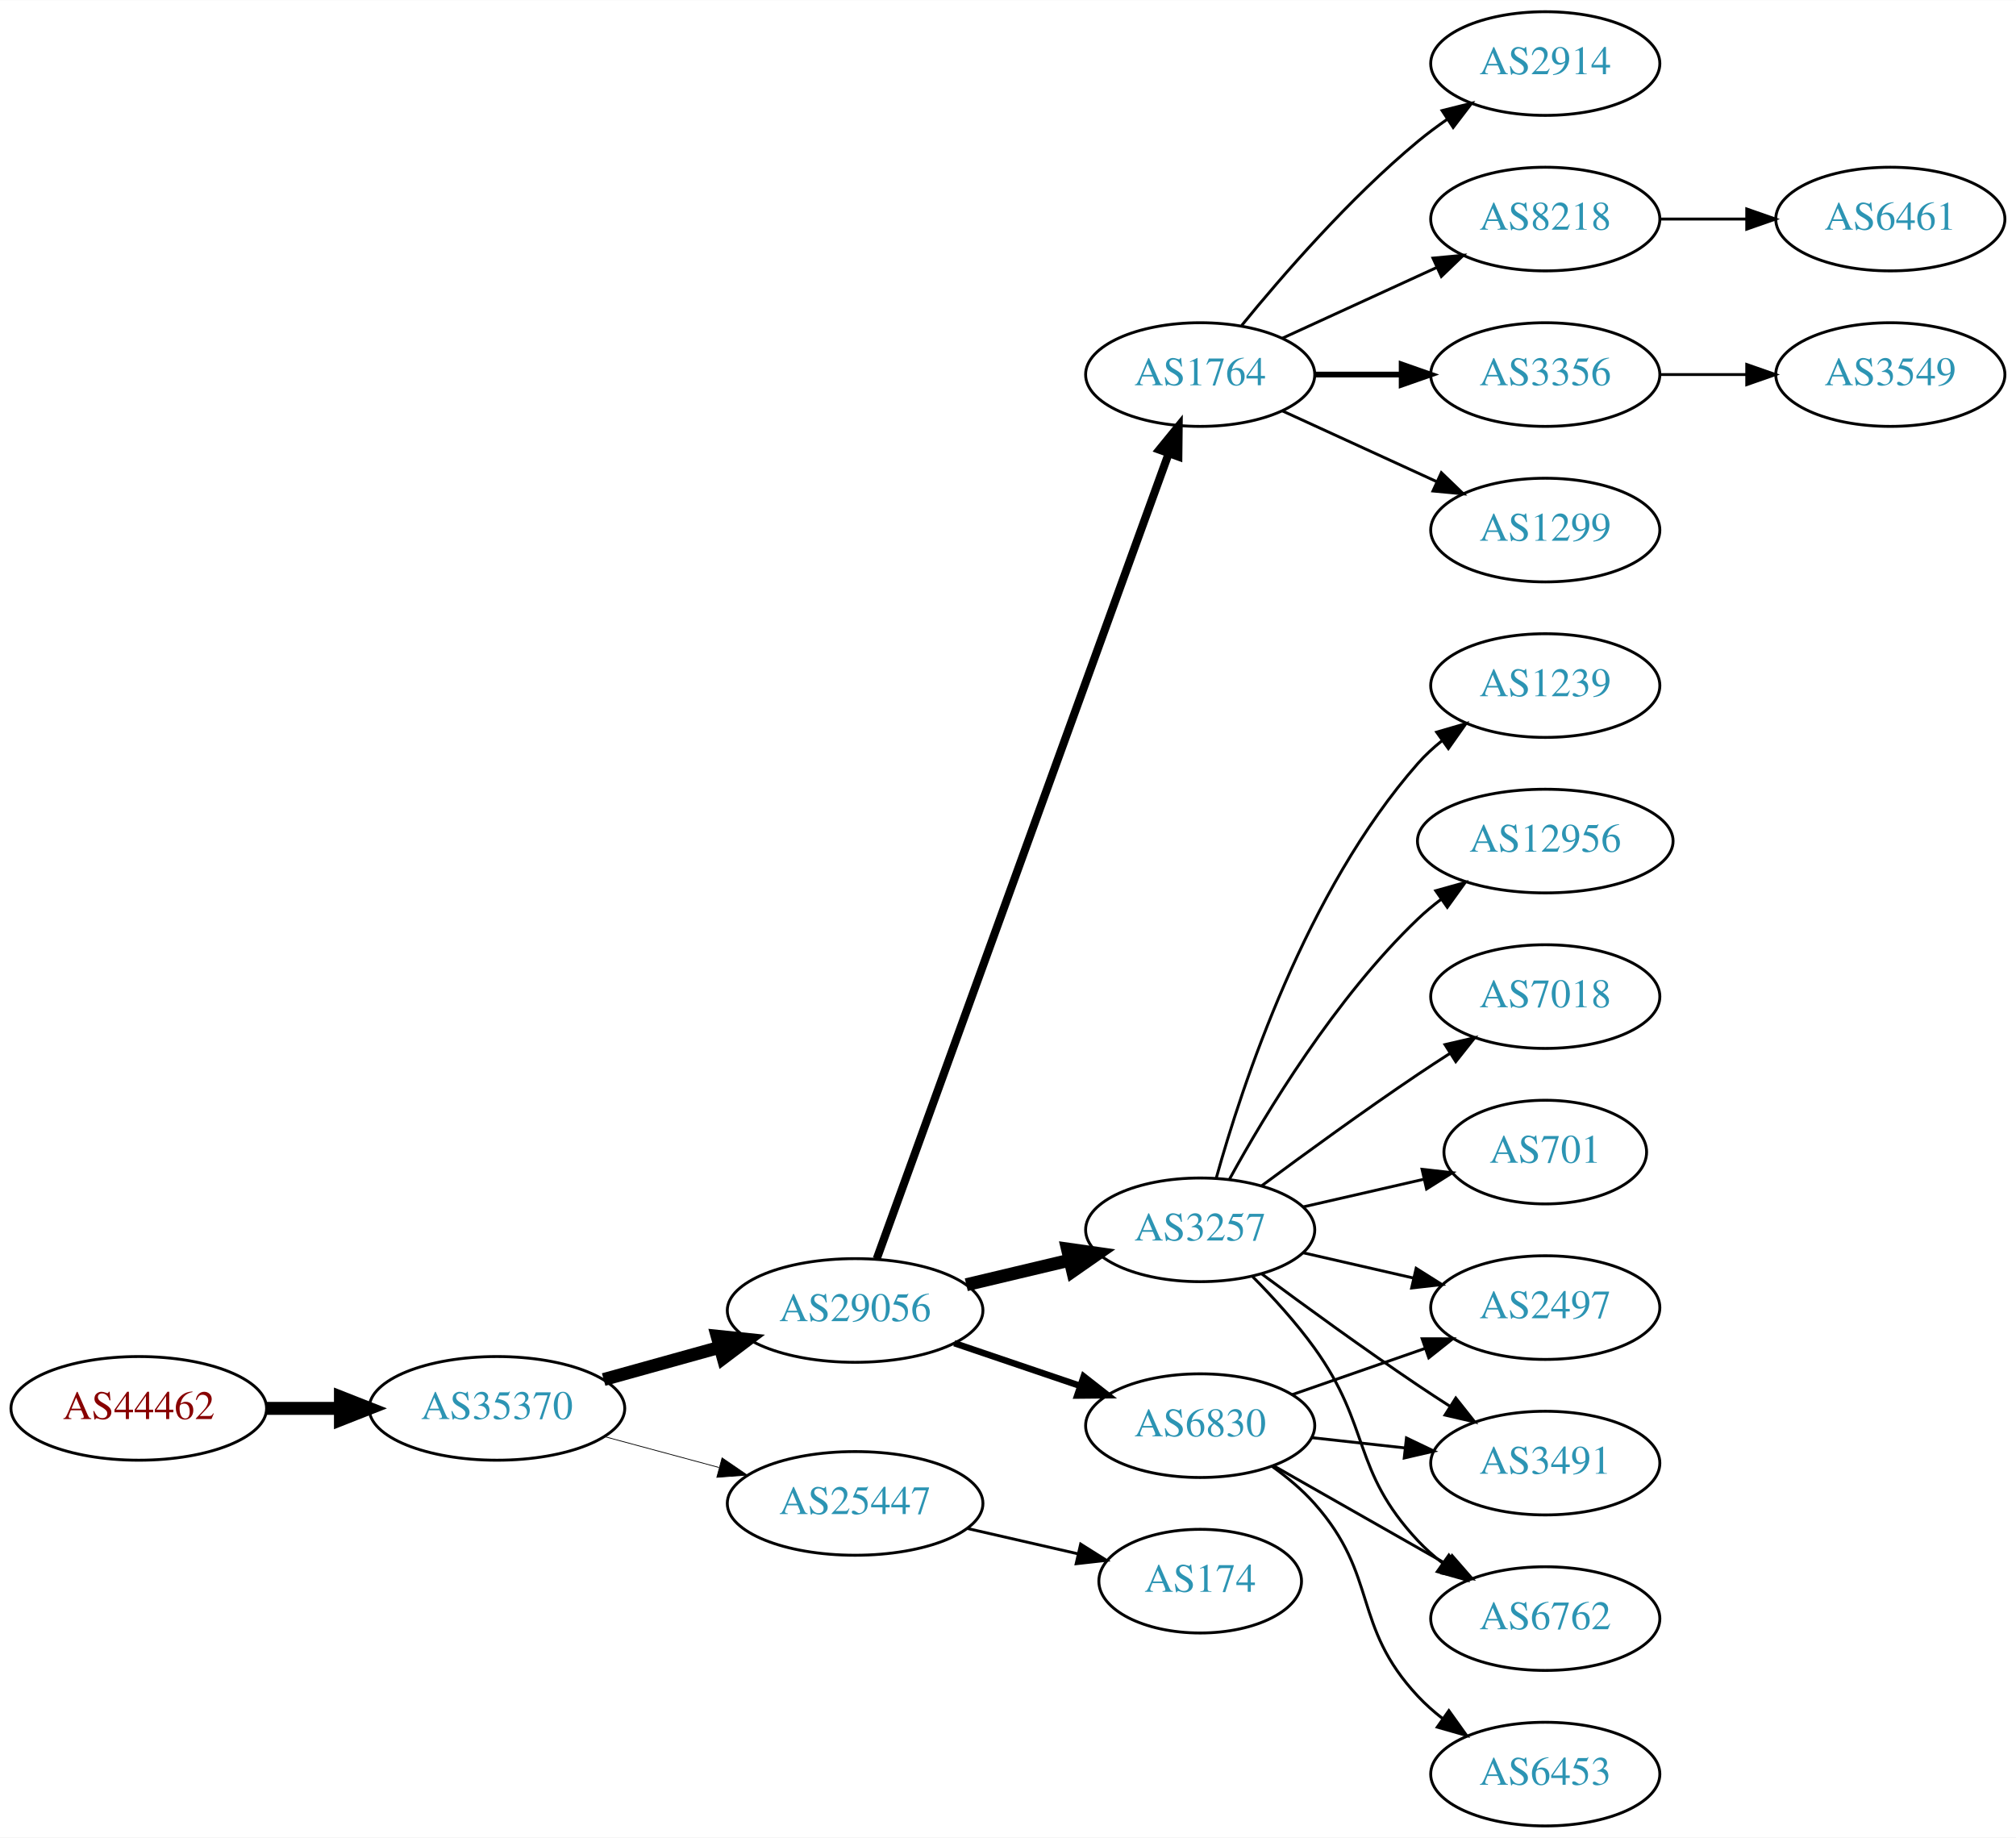
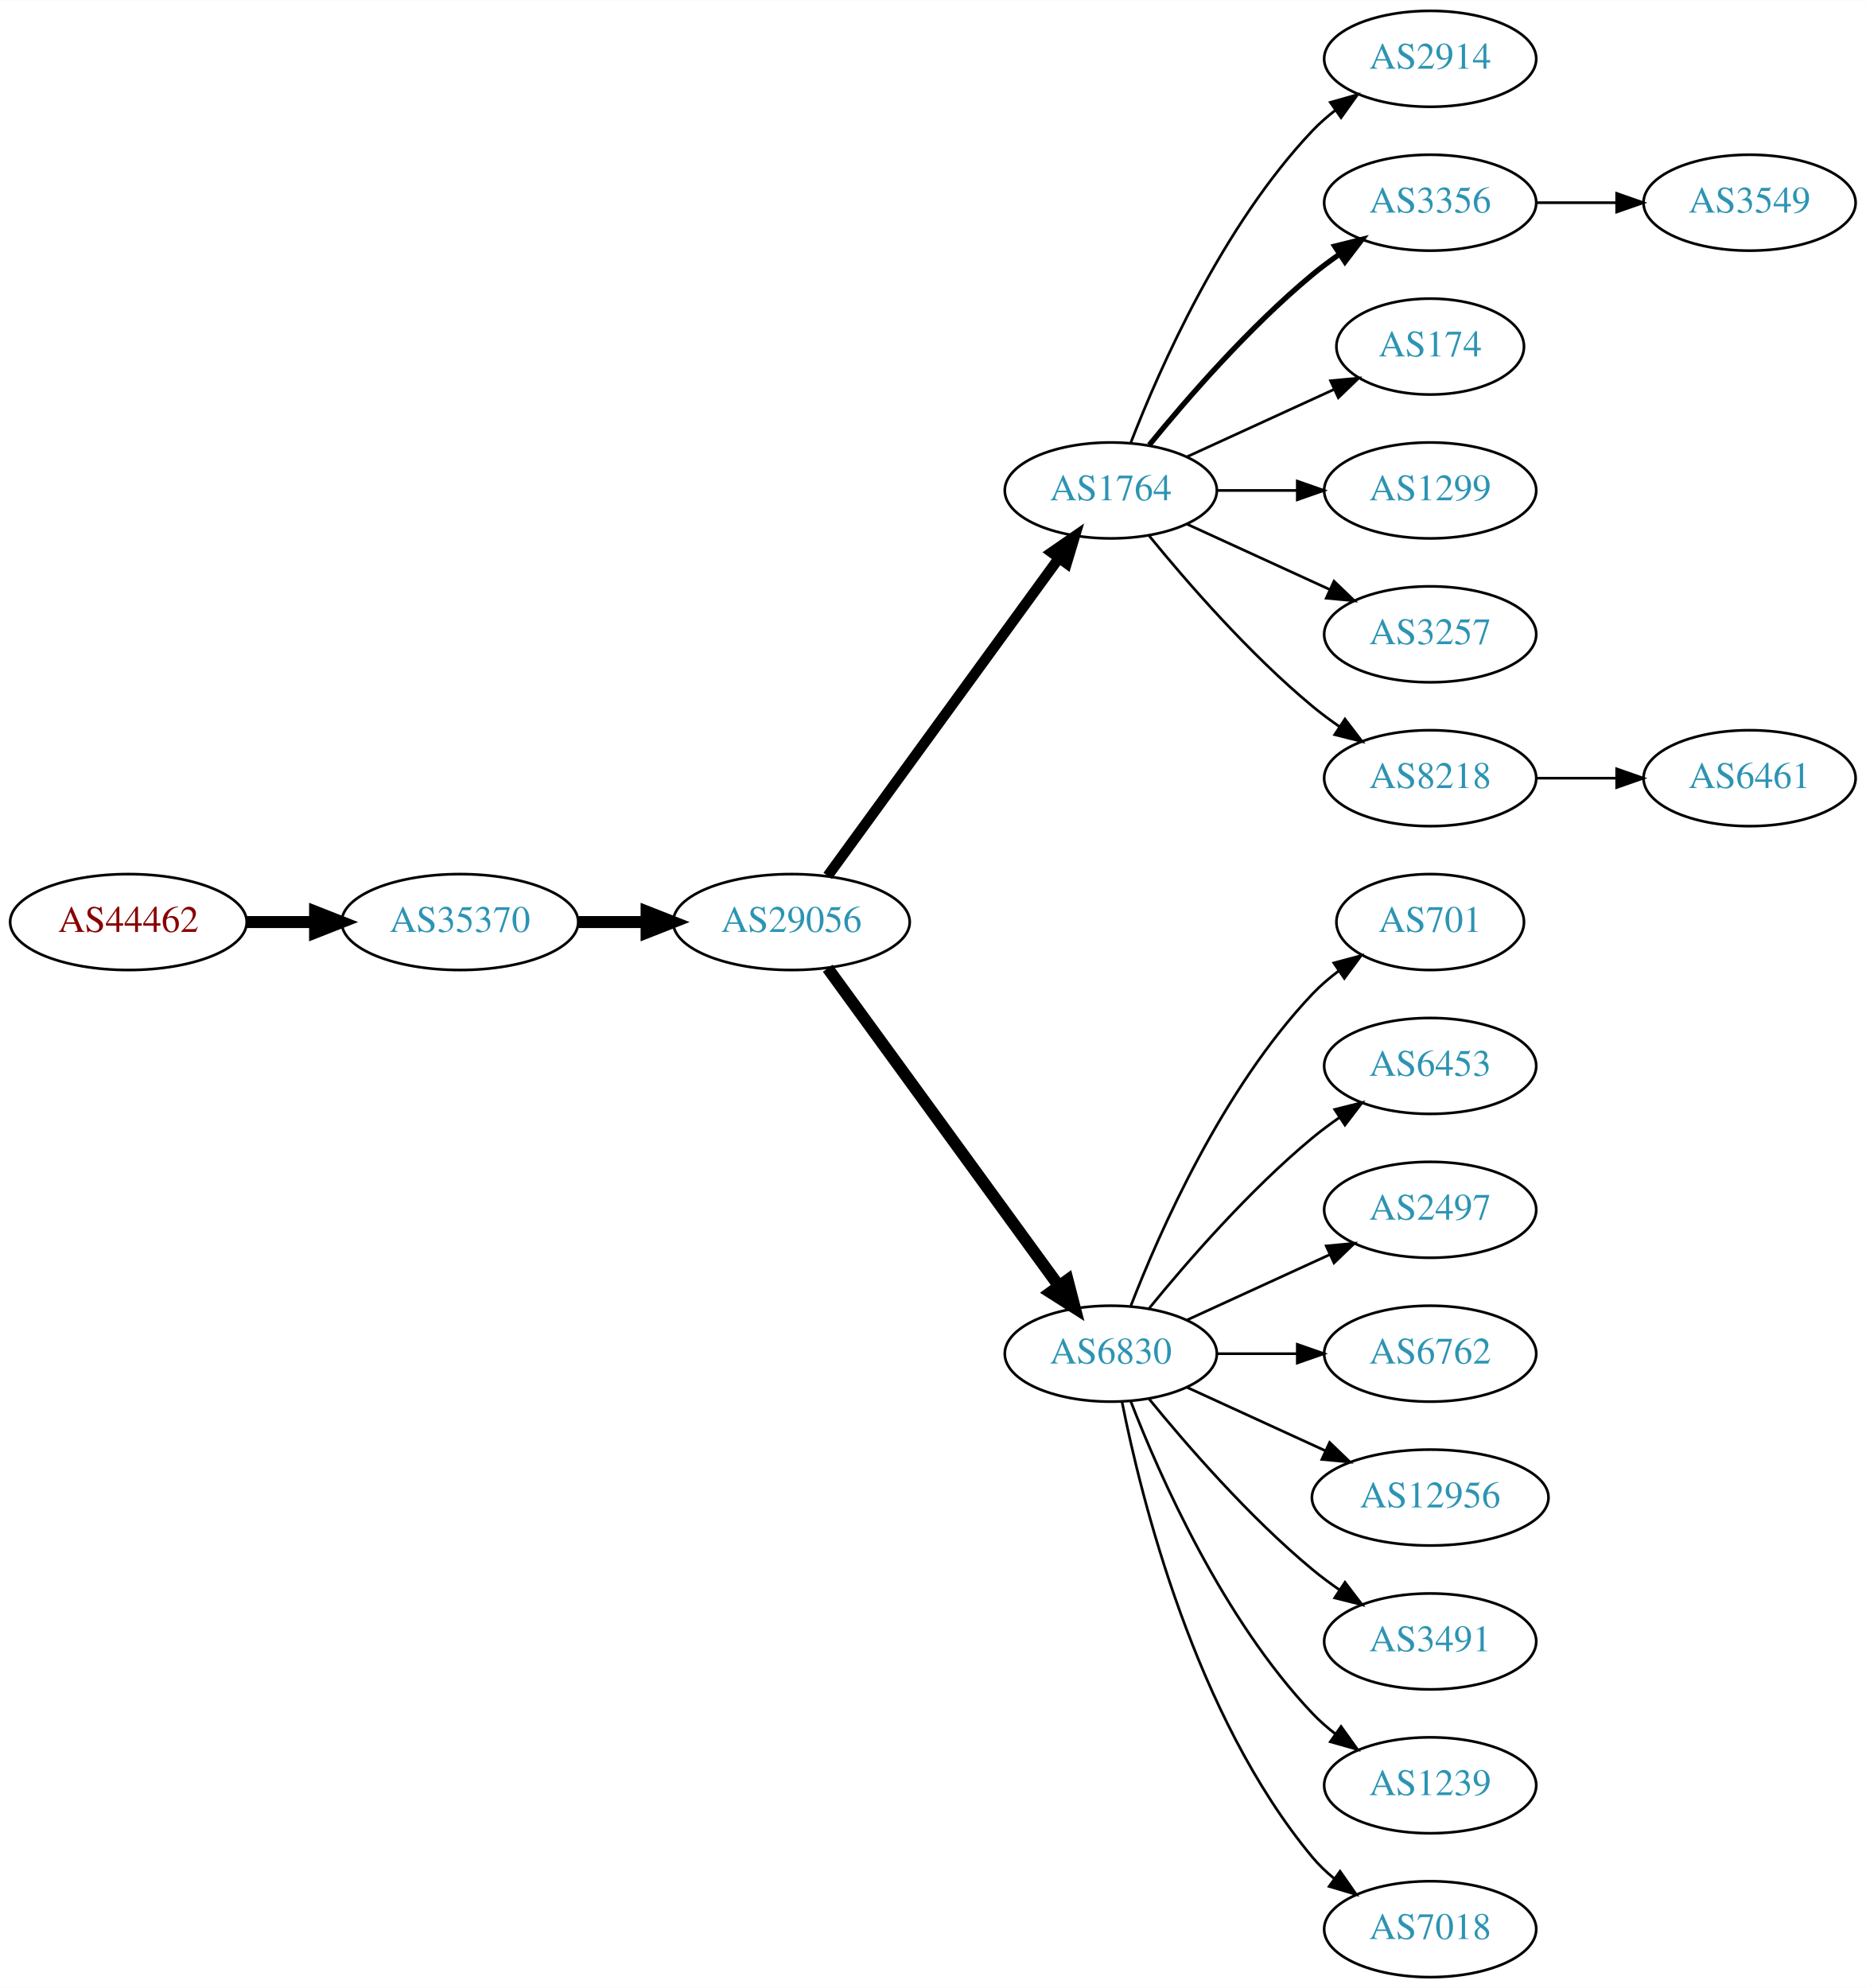
- <svg xmlns="http://www.w3.org/2000/svg" xmlns:xlink="http://www.w3.org/1999/xlink" width="700pt" height="638pt" viewBox="0.00 0.00 700.15 638.00">
-   <g id="graph0" class="graph" transform="scale(1 1) rotate(0) translate(4 634)">
-     <polygon fill="white" stroke="none" points="-4,4 -4,-634 696.155,-634 696.155,4 -4,4" />
+ <svg xmlns="http://www.w3.org/2000/svg" xmlns:xlink="http://www.w3.org/1999/xlink" width="700pt" height="746pt" viewBox="0.00 0.00 700.15 746.00">
+   <g id="graph0" class="graph" transform="scale(1 1) rotate(0) translate(4 742)">
+     <polygon fill="white" stroke="none" points="-4,4 -4,-742 696.155,-742 696.155,4 -4,4" />
    <g id="node1" class="node">
      <g id="a_node1">
        <a xlink:href="/asn/44462" xlink:title="AS44462 ~ Stadtwerke Muerzzuschlag GmbH [AT]">
-           <ellipse fill="#ffffff" stroke="black" cx="44.196" cy="-145" rx="44.393" ry="18" />
-           <text text-anchor="middle" x="44.196" y="-141.3" font-family="Times,serif" font-size="14.00" fill="#880000">AS44462</text>
+           <ellipse fill="#ffffff" stroke="black" cx="44.196" cy="-396" rx="44.393" ry="18" />
+           <text text-anchor="middle" x="44.196" y="-392.3" font-family="Times,serif" font-size="14.00" fill="#880000">AS44462</text>
        </a>
      </g>
    </g>
    <g id="node2" class="node">
      <g id="a_node2">
        <a xlink:href="/asn/35370" xlink:title="AS35370 ~ AINET-AS [AT]">
-           <ellipse fill="#ffffff" stroke="black" cx="168.588" cy="-145" rx="44.393" ry="18" />
-           <text text-anchor="middle" x="168.588" y="-141.3" font-family="Times,serif" font-size="14.00" fill="#2c94b3">AS35370</text>
+           <ellipse fill="#ffffff" stroke="black" cx="168.588" cy="-396" rx="44.393" ry="18" />
+           <text text-anchor="middle" x="168.588" y="-392.3" font-family="Times,serif" font-size="14.00" fill="#2c94b3">AS35370</text>
        </a>
      </g>
    </g>
    <g id="edge1" class="edge">
-       <path fill="none" stroke="black" stroke-width="4.5" d="M88.692,-145C96.898,-145 105.569,-145 114.041,-145" />
-       <polygon fill="black" stroke="black" stroke-width="4.5" points="114.233,-148.938 124.233,-145 114.233,-141.063 114.233,-148.938" />
+       <path fill="none" stroke="black" stroke-width="4.5" d="M88.692,-396C96.898,-396 105.569,-396 114.041,-396" />
+       <polygon fill="black" stroke="black" stroke-width="4.5" points="114.233,-399.938 124.233,-396 114.233,-392.063 114.233,-399.938" />
    </g>
    <g id="node3" class="node">
      <g id="a_node3">
        <a xlink:href="/asn/29056" xlink:title="AS29056 ~ Citycom Telekommunikation GmbH [AT]">
-           <ellipse fill="#ffffff" stroke="black" cx="292.98" cy="-179" rx="44.393" ry="18" />
-           <text text-anchor="middle" x="292.98" y="-175.3" font-family="Times,serif" font-size="14.00" fill="#2c94b3">AS29056</text>
+           <ellipse fill="#ffffff" stroke="black" cx="292.98" cy="-396" rx="44.393" ry="18" />
+           <text text-anchor="middle" x="292.98" y="-392.3" font-family="Times,serif" font-size="14.00" fill="#2c94b3">AS29056</text>
        </a>
      </g>
    </g>
    <g id="edge2" class="edge">
-       <path fill="none" stroke="black" stroke-width="4.5" d="M205.648,-155.017C218.235,-158.514 232.538,-162.487 245.832,-166.18" />
-       <polygon fill="black" stroke="black" stroke-width="4.5" points="245.066,-170.054 255.755,-168.937 247.174,-162.466 245.066,-170.054" />
+       <path fill="none" stroke="black" stroke-width="4.5" d="M213.084,-396C221.29,-396 229.961,-396 238.434,-396" />
+       <polygon fill="black" stroke="black" stroke-width="4.5" points="238.625,-399.938 248.625,-396 238.625,-392.063 238.625,-399.938" />
    </g>
    <g id="node4" class="node">
      <g id="a_node4">
-         <a xlink:href="/asn/25447" xlink:title="AS25447 ~ Hackl-Str. 1, Object 2 [AT]">
-           <ellipse fill="#ffffff" stroke="black" cx="292.98" cy="-112" rx="44.393" ry="18" />
-           <text text-anchor="middle" x="292.98" y="-108.3" font-family="Times,serif" font-size="14.00" fill="#2c94b3">AS25447</text>
+         <a xlink:href="/asn/1764" xlink:title="AS1764 ~ NEXTLAYER-AS [AT]">
+           <ellipse fill="#ffffff" stroke="black" cx="412.823" cy="-558" rx="39.794" ry="18" />
+           <text text-anchor="middle" x="412.823" y="-554.3" font-family="Times,serif" font-size="14.00" fill="#2c94b3">AS1764</text>
        </a>
      </g>
    </g>
    <g id="edge3" class="edge">
-       <path fill="none" stroke="black" stroke-width="0.265" d="M205.979,-135.188C218.444,-131.827 232.563,-128.02 245.704,-124.477" />
-       <polygon fill="black" stroke="black" stroke-width="0.265" points="246.775,-127.814 255.519,-121.831 244.953,-121.055 246.775,-127.814" />
+       <path fill="none" stroke="black" stroke-width="3.938" d="M306.592,-413.337C327.412,-441.96 369.075,-499.233 393.264,-532.486" />
+       <polygon fill="black" stroke="black" stroke-width="3.938" points="390.589,-534.76 399.302,-540.788 396.25,-530.642 390.589,-534.76" />
    </g>
    <g id="node5" class="node">
      <g id="a_node5">
-         <a xlink:href="/asn/3257" xlink:title="AS3257 ~ GTT [DE]">
-           <ellipse fill="#ffffff" stroke="black" cx="412.823" cy="-207" rx="39.794" ry="18" />
-           <text text-anchor="middle" x="412.823" y="-203.3" font-family="Times,serif" font-size="14.00" fill="#2c94b3">AS3257</text>
+         <a xlink:href="/asn/6830" xlink:title="AS6830 ~ LGI-UPC [AT]">
+           <ellipse fill="#ffffff" stroke="black" cx="412.823" cy="-234" rx="39.794" ry="18" />
+           <text text-anchor="middle" x="412.823" y="-230.3" font-family="Times,serif" font-size="14.00" fill="#2c94b3">AS6830</text>
        </a>
      </g>
    </g>
    <g id="edge4" class="edge">
-       <path fill="none" stroke="black" stroke-width="4.5" d="M331.591,-187.936C342.948,-190.635 355.526,-193.624 367.289,-196.419" />
-       <polygon fill="black" stroke="black" stroke-width="4.5" points="366.726,-200.332 377.365,-198.813 368.547,-192.67 366.726,-200.332" />
+       <path fill="none" stroke="black" stroke-width="4.5" d="M306.592,-378.663C327.412,-350.04 369.075,-292.767 393.264,-259.514" />
+       <polygon fill="black" stroke="black" stroke-width="4.5" points="396.604,-261.615 399.302,-251.212 390.236,-256.983 396.604,-261.615" />
    </g>
    <g id="node6" class="node">
      <g id="a_node6">
-         <a xlink:href="/asn/1764" xlink:title="AS1764 ~ NEXTLAYER-AS [AT]">
-           <ellipse fill="#ffffff" stroke="black" cx="412.823" cy="-504" rx="39.794" ry="18" />
-           <text text-anchor="middle" x="412.823" y="-500.3" font-family="Times,serif" font-size="14.00" fill="#2c94b3">AS1764</text>
+         <a xlink:href="/asn/2914" xlink:title="AS2914 ~ NTT America, Inc. [US]">
+           <ellipse fill="#ffffff" stroke="black" cx="532.666" cy="-720" rx="39.794" ry="18" />
+           <text text-anchor="middle" x="532.666" y="-716.3" font-family="Times,serif" font-size="14.00" fill="#2c94b3">AS2914</text>
        </a>
      </g>
    </g>
    <g id="edge5" class="edge">
-       <path fill="none" stroke="black" stroke-width="2.812" d="M300.484,-196.936C320.041,-250.872 378.408,-411.845 401.883,-476.586" />
-       <polygon fill="black" stroke="black" stroke-width="2.812" points="398.64,-477.911 405.339,-486.119 405.221,-475.525 398.64,-477.911" />
+       <path fill="none" stroke="black" d="M420.346,-575.994C431.097,-603.728 454.754,-657.429 488.469,-693 491.055,-695.728 493.973,-698.294 497.041,-700.677" />
+       <polygon fill="black" stroke="black" points="495.195,-703.658 505.389,-706.543 499.219,-697.93 495.195,-703.658" />
    </g>
    <g id="node7" class="node">
      <g id="a_node7">
-         <a xlink:href="/asn/6830" xlink:title="AS6830 ~ LGI-UPC [AT]">
-           <ellipse fill="#ffffff" stroke="black" cx="412.823" cy="-139" rx="39.794" ry="18" />
-           <text text-anchor="middle" x="412.823" y="-135.3" font-family="Times,serif" font-size="14.00" fill="#2c94b3">AS6830</text>
+         <a xlink:href="/asn/3356" xlink:title="AS3356 ~ Level 3 Parent, LLC [US]">
+           <ellipse fill="#ffffff" stroke="black" cx="532.666" cy="-666" rx="39.794" ry="18" />
+           <text text-anchor="middle" x="532.666" y="-662.3" font-family="Times,serif" font-size="14.00" fill="#2c94b3">AS3356</text>
        </a>
      </g>
    </g>
    <g id="edge6" class="edge">
-       <path fill="none" stroke="black" stroke-width="2.25" d="M327.434,-167.645C341.035,-163.028 356.877,-157.651 371.138,-152.81" />
-       <polygon fill="black" stroke="black" stroke-width="2.25" points="372.368,-156.089 380.712,-149.56 370.118,-149.46 372.368,-156.089" />
-     </g>
-     <g id="node19" class="node">
-       <g id="a_node19">
-         <a xlink:href="/asn/174" xlink:title="AS174 ~ Cogent Communications [US]">
-           <ellipse fill="#ffffff" stroke="black" cx="412.823" cy="-85" rx="35.194" ry="18" />
-           <text text-anchor="middle" x="412.823" y="-81.3" font-family="Times,serif" font-size="14.00" fill="#2c94b3">AS174</text>
-         </a>
-       </g>
-     </g>
-     <g id="edge18" class="edge">
-       <path fill="none" stroke="black" d="M331.915,-103.308C344.232,-100.486 357.957,-97.342 370.508,-94.466" />
-       <polygon fill="black" stroke="black" points="371.307,-97.874 380.272,-92.229 369.743,-91.051 371.307,-97.874" />
+       <path fill="none" stroke="black" stroke-width="2" d="M427.242,-575.065C441.357,-592.375 464.771,-619.345 488.469,-639 491.686,-641.668 495.186,-644.27 498.757,-646.741" />
+       <polygon fill="black" stroke="black" stroke-width="2" points="496.835,-649.666 507.113,-652.236 500.68,-643.817 496.835,-649.666" />
    </g>
    <g id="node8" class="node">
      <g id="a_node8">
-         <a xlink:href="/asn/1239" xlink:title="AS1239 ~ Sprint [US]">
-           <ellipse fill="#ffffff" stroke="black" cx="532.666" cy="-396" rx="39.794" ry="18" />
-           <text text-anchor="middle" x="532.666" y="-392.3" font-family="Times,serif" font-size="14.00" fill="#2c94b3">AS1239</text>
+         <a xlink:href="/asn/174" xlink:title="AS174 ~ Cogent Communications [US]">
+           <ellipse fill="#ffffff" stroke="black" cx="532.666" cy="-612" rx="35.194" ry="18" />
+           <text text-anchor="middle" x="532.666" y="-608.3" font-family="Times,serif" font-size="14.00" fill="#2c94b3">AS174</text>
        </a>
      </g>
    </g>
    <g id="edge7" class="edge">
-       <path fill="none" stroke="black" d="M418.396,-224.946C427.302,-256.995 449.586,-324.842 488.469,-369 490.953,-371.821 493.803,-374.449 496.829,-376.871" />
-       <polygon fill="black" stroke="black" points="494.946,-379.828 505.118,-382.791 499.014,-374.131 494.946,-379.828" />
+       <path fill="none" stroke="black" d="M441.452,-570.661C457.868,-578.183 478.85,-587.798 496.446,-595.861" />
+       <polygon fill="black" stroke="black" points="495.275,-599.174 505.824,-600.158 498.191,-592.811 495.275,-599.174" />
    </g>
    <g id="node9" class="node">
      <g id="a_node9">
+         <a xlink:href="/asn/1299" xlink:title="AS1299 ~ Telia Carrier [EU]">
+           <ellipse fill="#ffffff" stroke="black" cx="532.666" cy="-558" rx="39.794" ry="18" />
+           <text text-anchor="middle" x="532.666" y="-554.3" font-family="Times,serif" font-size="14.00" fill="#2c94b3">AS1299</text>
+         </a>
+       </g>
+     </g>
+     <g id="edge8" class="edge">
+       <path fill="none" stroke="black" d="M452.736,-558C462.289,-558 472.639,-558 482.601,-558" />
+       <polygon fill="black" stroke="black" points="482.794,-561.5 492.794,-558 482.794,-554.5 482.794,-561.5" />
+     </g>
+     <g id="node10" class="node">
+       <g id="a_node10">
+         <a xlink:href="/asn/3257" xlink:title="AS3257 ~ GTT [DE]">
+           <ellipse fill="#ffffff" stroke="black" cx="532.666" cy="-504" rx="39.794" ry="18" />
+           <text text-anchor="middle" x="532.666" y="-500.3" font-family="Times,serif" font-size="14.00" fill="#2c94b3">AS3257</text>
+         </a>
+       </g>
+     </g>
+     <g id="edge9" class="edge">
+       <path fill="none" stroke="black" d="M441.452,-545.339C457.409,-538.027 477.679,-528.739 494.962,-520.819" />
+       <polygon fill="black" stroke="black" points="496.577,-523.929 504.21,-516.581 493.661,-517.565 496.577,-523.929" />
+     </g>
+     <g id="node11" class="node">
+       <g id="a_node11">
+         <a xlink:href="/asn/8218" xlink:title="AS8218 ~ legacy Neotelecoms [FR]">
+           <ellipse fill="#ffffff" stroke="black" cx="532.666" cy="-450" rx="39.794" ry="18" />
+           <text text-anchor="middle" x="532.666" y="-446.3" font-family="Times,serif" font-size="14.00" fill="#2c94b3">AS8218</text>
+         </a>
+       </g>
+     </g>
+     <g id="edge10" class="edge">
+       <path fill="none" stroke="black" d="M427.242,-540.935C441.357,-523.625 464.771,-496.655 488.469,-477 491.686,-474.332 495.186,-471.73 498.757,-469.259" />
+       <polygon fill="black" stroke="black" points="500.68,-472.183 507.113,-463.764 496.835,-466.334 500.68,-472.183" />
+     </g>
+     <g id="node12" class="node">
+       <g id="a_node12">
+         <a xlink:href="/asn/701" xlink:title="AS701 ~ UUNET [US]">
+           <ellipse fill="#ffffff" stroke="black" cx="532.666" cy="-396" rx="35.194" ry="18" />
+           <text text-anchor="middle" x="532.666" y="-392.3" font-family="Times,serif" font-size="14.00" fill="#2c94b3">AS701</text>
+         </a>
+       </g>
+     </g>
+     <g id="edge11" class="edge">
+       <path fill="none" stroke="black" d="M420.346,-251.994C431.097,-279.728 454.754,-333.429 488.469,-369 491.412,-372.105 494.786,-375.001 498.321,-377.655" />
+       <polygon fill="black" stroke="black" points="496.507,-380.654 506.74,-383.397 500.451,-374.871 496.507,-380.654" />
+     </g>
+     <g id="node13" class="node">
+       <g id="a_node13">
+         <a xlink:href="/asn/6453" xlink:title="AS6453 ~ TATA COMMUNICATIONS (AMERICA) INC [US]">
+           <ellipse fill="#ffffff" stroke="black" cx="532.666" cy="-342" rx="39.794" ry="18" />
+           <text text-anchor="middle" x="532.666" y="-338.3" font-family="Times,serif" font-size="14.00" fill="#2c94b3">AS6453</text>
+         </a>
+       </g>
+     </g>
+     <g id="edge12" class="edge">
+       <path fill="none" stroke="black" d="M427.242,-251.065C441.357,-268.375 464.771,-295.345 488.469,-315 491.686,-317.668 495.186,-320.27 498.757,-322.741" />
+       <polygon fill="black" stroke="black" points="496.835,-325.666 507.113,-328.236 500.68,-319.817 496.835,-325.666" />
+     </g>
+     <g id="node14" class="node">
+       <g id="a_node14">
+         <a xlink:href="/asn/2497" xlink:title="AS2497 ~ Internet Initiative Japan Inc. [JP]">
+           <ellipse fill="#ffffff" stroke="black" cx="532.666" cy="-288" rx="39.794" ry="18" />
+           <text text-anchor="middle" x="532.666" y="-284.3" font-family="Times,serif" font-size="14.00" fill="#2c94b3">AS2497</text>
+         </a>
+       </g>
+     </g>
+     <g id="edge13" class="edge">
+       <path fill="none" stroke="black" d="M441.452,-246.661C457.409,-253.973 477.679,-263.261 494.962,-271.181" />
+       <polygon fill="black" stroke="black" points="493.661,-274.435 504.21,-275.419 496.577,-268.071 493.661,-274.435" />
+     </g>
+     <g id="node15" class="node">
+       <g id="a_node15">
+         <a xlink:href="/asn/6762" xlink:title="AS6762 ~ TELECOM ITALIA SPARKLE S.p.A. [IT]">
+           <ellipse fill="#ffffff" stroke="black" cx="532.666" cy="-234" rx="39.794" ry="18" />
+           <text text-anchor="middle" x="532.666" y="-230.3" font-family="Times,serif" font-size="14.00" fill="#2c94b3">AS6762</text>
+         </a>
+       </g>
+     </g>
+     <g id="edge14" class="edge">
+       <path fill="none" stroke="black" d="M452.736,-234C462.289,-234 472.639,-234 482.601,-234" />
+       <polygon fill="black" stroke="black" points="482.794,-237.5 492.794,-234 482.794,-230.5 482.794,-237.5" />
+     </g>
+     <g id="node16" class="node">
+       <g id="a_node16">
+         <a xlink:href="/asn/12956" xlink:title="AS12956 ~ TELXIUS [ES]">
+           <ellipse fill="#ffffff" stroke="black" cx="532.666" cy="-180" rx="44.393" ry="18" />
+           <text text-anchor="middle" x="532.666" y="-176.3" font-family="Times,serif" font-size="14.00" fill="#2c94b3">AS12956</text>
+         </a>
+       </g>
+     </g>
+     <g id="edge15" class="edge">
+       <path fill="none" stroke="black" d="M441.452,-221.339C456.95,-214.238 476.516,-205.272 493.463,-197.506" />
+       <polygon fill="black" stroke="black" points="494.933,-200.683 502.565,-193.335 492.016,-194.319 494.933,-200.683" />
+     </g>
+     <g id="node17" class="node">
+       <g id="a_node17">
        <a xlink:href="/asn/3491" xlink:title="AS3491 ~ PCCW Global, Inc. [US]">
          <ellipse fill="#ffffff" stroke="black" cx="532.666" cy="-126" rx="39.794" ry="18" />
          <text text-anchor="middle" x="532.666" y="-122.3" font-family="Times,serif" font-size="14.00" fill="#2c94b3">AS3491</text>
        </a>
      </g>
    </g>
-     <g id="edge8" class="edge">
-       <path fill="none" stroke="black" d="M434.153,-191.723C449.016,-180.696 469.76,-165.593 488.469,-153 492.018,-150.611 495.769,-148.161 499.517,-145.758" />
-       <polygon fill="black" stroke="black" points="501.585,-148.591 508.166,-140.288 497.843,-142.675 501.585,-148.591" />
-     </g>
-     <g id="node10" class="node">
-       <g id="a_node10">
-         <a xlink:href="/asn/6762" xlink:title="AS6762 ~ TELECOM ITALIA SPARKLE S.p.A. [IT]">
-           <ellipse fill="#ffffff" stroke="black" cx="532.666" cy="-72" rx="39.794" ry="18" />
-           <text text-anchor="middle" x="532.666" y="-68.3" font-family="Times,serif" font-size="14.00" fill="#2c94b3">AS6762</text>
-         </a>
-       </g>
-     </g>
-     <g id="edge9" class="edge">
-       <path fill="none" stroke="black" d="M431.057,-190.722C438.159,-183.527 446.179,-174.729 452.469,-166 472.233,-138.575 465.363,-123.674 488.469,-99 491.039,-96.257 493.945,-93.68 497.007,-91.29" />
-       <polygon fill="black" stroke="black" points="499.186,-94.036 505.345,-85.415 495.155,-88.313 499.186,-94.036" />
-     </g>
-     <g id="node11" class="node">
-       <g id="a_node11">
-         <a xlink:href="/asn/12956" xlink:title="AS12956 ~ TELXIUS [ES]">
-           <ellipse fill="#ffffff" stroke="black" cx="532.666" cy="-342" rx="44.393" ry="18" />
-           <text text-anchor="middle" x="532.666" y="-338.3" font-family="Times,serif" font-size="14.00" fill="#2c94b3">AS12956</text>
-         </a>
-       </g>
-     </g>
-     <g id="edge10" class="edge">
-       <path fill="none" stroke="black" d="M423.064,-224.713C435.61,-247.561 459.787,-287.611 488.469,-315 490.976,-317.393 493.727,-319.687 496.59,-321.855" />
-       <polygon fill="black" stroke="black" points="494.636,-324.759 504.84,-327.61 498.641,-319.018 494.636,-324.759" />
-     </g>
-     <g id="node12" class="node">
-       <g id="a_node12">
-         <a xlink:href="/asn/7018" xlink:title="AS7018 ~ AT&amp;T Services, Inc. [US]">
-           <ellipse fill="#ffffff" stroke="black" cx="532.666" cy="-288" rx="39.794" ry="18" />
-           <text text-anchor="middle" x="532.666" y="-284.3" font-family="Times,serif" font-size="14.00" fill="#2c94b3">AS7018</text>
-         </a>
-       </g>
-     </g>
-     <g id="edge11" class="edge">
-       <path fill="none" stroke="black" d="M434.153,-222.277C449.016,-233.304 469.76,-248.407 488.469,-261 492.018,-263.389 495.769,-265.839 499.517,-268.242" />
-       <polygon fill="black" stroke="black" points="497.843,-271.325 508.166,-273.712 501.585,-265.409 497.843,-271.325" />
-     </g>
-     <g id="node13" class="node">
-       <g id="a_node13">
-         <a xlink:href="/asn/2497" xlink:title="AS2497 ~ Internet Initiative Japan Inc. [JP]">
-           <ellipse fill="#ffffff" stroke="black" cx="532.666" cy="-180" rx="39.794" ry="18" />
-           <text text-anchor="middle" x="532.666" y="-176.3" font-family="Times,serif" font-size="14.00" fill="#2c94b3">AS2497</text>
-         </a>
-       </g>
-     </g>
-     <g id="edge12" class="edge">
-       <path fill="none" stroke="black" d="M448.542,-199.045C460.542,-196.296 474.163,-193.175 486.856,-190.267" />
-       <polygon fill="black" stroke="black" points="487.821,-193.636 496.787,-187.991 486.258,-186.813 487.821,-193.636" />
-     </g>
-     <g id="node14" class="node">
-       <g id="a_node14">
-         <a xlink:href="/asn/701" xlink:title="AS701 ~ UUNET [US]">
-           <ellipse fill="#ffffff" stroke="black" cx="532.666" cy="-234" rx="35.194" ry="18" />
-           <text text-anchor="middle" x="532.666" y="-230.3" font-family="Times,serif" font-size="14.00" fill="#2c94b3">AS701</text>
-         </a>
-       </g>
-     </g>
-     <g id="edge13" class="edge">
-       <path fill="none" stroke="black" d="M448.542,-214.955C461.635,-217.955 476.657,-221.396 490.298,-224.522" />
-       <polygon fill="black" stroke="black" points="489.876,-228.016 500.405,-226.838 491.439,-221.193 489.876,-228.016" />
-     </g>
-     <g id="node15" class="node">
-       <g id="a_node15">
-         <a xlink:href="/asn/2914" xlink:title="AS2914 ~ NTT America, Inc. [US]">
-           <ellipse fill="#ffffff" stroke="black" cx="532.666" cy="-612" rx="39.794" ry="18" />
-           <text text-anchor="middle" x="532.666" y="-608.3" font-family="Times,serif" font-size="14.00" fill="#2c94b3">AS2914</text>
-         </a>
-       </g>
-     </g>
-     <g id="edge14" class="edge">
-       <path fill="none" stroke="black" d="M427.242,-521.065C441.357,-538.375 464.771,-565.345 488.469,-585 491.686,-587.668 495.186,-590.27 498.757,-592.741" />
-       <polygon fill="black" stroke="black" points="496.835,-595.666 507.113,-598.236 500.68,-589.817 496.835,-595.666" />
-     </g>
-     <g id="node16" class="node">
-       <g id="a_node16">
-         <a xlink:href="/asn/8218" xlink:title="AS8218 ~ legacy Neotelecoms [FR]">
-           <ellipse fill="#ffffff" stroke="black" cx="532.666" cy="-558" rx="39.794" ry="18" />
-           <text text-anchor="middle" x="532.666" y="-554.3" font-family="Times,serif" font-size="14.00" fill="#2c94b3">AS8218</text>
-         </a>
-       </g>
-     </g>
-     <g id="edge15" class="edge">
-       <path fill="none" stroke="black" d="M441.452,-516.661C457.409,-523.973 477.679,-533.261 494.962,-541.181" />
-       <polygon fill="black" stroke="black" points="493.661,-544.435 504.21,-545.419 496.577,-538.071 493.661,-544.435" />
-     </g>
-     <g id="node17" class="node">
-       <g id="a_node17">
-         <a xlink:href="/asn/3356" xlink:title="AS3356 ~ Level 3 Parent, LLC [US]">
-           <ellipse fill="#ffffff" stroke="black" cx="532.666" cy="-504" rx="39.794" ry="18" />
-           <text text-anchor="middle" x="532.666" y="-500.3" font-family="Times,serif" font-size="14.00" fill="#2c94b3">AS3356</text>
-         </a>
-       </g>
-     </g>
    <g id="edge16" class="edge">
-       <path fill="none" stroke="black" stroke-width="2" d="M452.736,-504C462.289,-504 472.639,-504 482.601,-504" />
-       <polygon fill="black" stroke="black" stroke-width="2" points="482.794,-507.5 492.794,-504 482.794,-500.5 482.794,-507.5" />
+       <path fill="none" stroke="black" d="M427.242,-216.935C441.357,-199.625 464.771,-172.655 488.469,-153 491.686,-150.332 495.186,-147.73 498.757,-145.259" />
+       <polygon fill="black" stroke="black" points="500.68,-148.183 507.113,-139.764 496.835,-142.334 500.68,-148.183" />
    </g>
    <g id="node18" class="node">
      <g id="a_node18">
-         <a xlink:href="/asn/1299" xlink:title="AS1299 ~ Telia Carrier [EU]">
-           <ellipse fill="#ffffff" stroke="black" cx="532.666" cy="-450" rx="39.794" ry="18" />
-           <text text-anchor="middle" x="532.666" y="-446.3" font-family="Times,serif" font-size="14.00" fill="#2c94b3">AS1299</text>
+         <a xlink:href="/asn/1239" xlink:title="AS1239 ~ Sprint [US]">
+           <ellipse fill="#ffffff" stroke="black" cx="532.666" cy="-72" rx="39.794" ry="18" />
+           <text text-anchor="middle" x="532.666" y="-68.3" font-family="Times,serif" font-size="14.00" fill="#2c94b3">AS1239</text>
        </a>
      </g>
    </g>
    <g id="edge17" class="edge">
-       <path fill="none" stroke="black" d="M441.452,-491.339C457.409,-484.027 477.679,-474.739 494.962,-466.819" />
-       <polygon fill="black" stroke="black" points="496.577,-469.929 504.21,-462.581 493.661,-463.565 496.577,-469.929" />
-     </g>
-     <g id="edge20" class="edge">
-       <path fill="none" stroke="black" d="M451.433,-134.851C461.744,-133.713 473.062,-132.465 483.862,-131.274" />
-       <polygon fill="black" stroke="black" points="484.453,-134.73 494.009,-130.154 483.685,-127.772 484.453,-134.73" />
-     </g>
-     <g id="edge19" class="edge">
-       <path fill="none" stroke="black" d="M438.24,-125.118C455.7,-115.191 479.4,-101.716 498.561,-90.822" />
-       <polygon fill="black" stroke="black" points="500.316,-93.85 507.28,-85.865 496.857,-87.765 500.316,-93.85" />
-     </g>
-     <g id="edge21" class="edge">
-       <path fill="none" stroke="black" d="M444.785,-149.772C458.881,-154.677 475.758,-160.548 490.871,-165.807" />
-       <polygon fill="black" stroke="black" points="489.907,-169.177 500.501,-169.157 492.207,-162.566 489.907,-169.177" />
+       <path fill="none" stroke="black" d="M420.346,-216.006C431.097,-188.272 454.754,-134.571 488.469,-99 491.055,-96.272 493.973,-93.706 497.041,-91.323" />
+       <polygon fill="black" stroke="black" points="499.219,-94.07 505.389,-85.457 495.195,-88.342 499.219,-94.07" />
+     </g>
+     <g id="node19" class="node">
+       <g id="a_node19">
+         <a xlink:href="/asn/7018" xlink:title="AS7018 ~ AT&amp;T Services, Inc. [US]">
+           <ellipse fill="#ffffff" stroke="black" cx="532.666" cy="-18" rx="39.794" ry="18" />
+           <text text-anchor="middle" x="532.666" y="-14.3" font-family="Times,serif" font-size="14.00" fill="#2c94b3">AS7018</text>
+         </a>
+       </g>
+     </g>
+     <g id="edge18" class="edge">
+       <path fill="none" stroke="black" d="M417.022,-215.927C424.185,-179.859 444.46,-97.875 488.469,-45 490.874,-42.111 493.671,-39.437 496.663,-36.987" />
+       <polygon fill="black" stroke="black" points="498.853,-39.722 504.906,-31.027 494.751,-34.05 498.853,-39.722" />
    </g>
    <g id="node20" class="node">
      <g id="a_node20">
-         <a xlink:href="/asn/6453" xlink:title="AS6453 ~ TATA COMMUNICATIONS (AMERICA) INC [US]">
-           <ellipse fill="#ffffff" stroke="black" cx="532.666" cy="-18" rx="39.794" ry="18" />
-           <text text-anchor="middle" x="532.666" y="-14.3" font-family="Times,serif" font-size="14.00" fill="#2c94b3">AS6453</text>
-         </a>
-       </g>
-     </g>
-     <g id="edge22" class="edge">
-       <path fill="none" stroke="black" d="M437.738,-124.91C442.981,-121.14 448.226,-116.77 452.469,-112 474.937,-86.743 465.363,-69.674 488.469,-45 491.039,-42.257 493.945,-39.68 497.007,-37.29" />
-       <polygon fill="black" stroke="black" points="499.186,-40.036 505.345,-31.415 495.155,-34.313 499.186,-40.036" />
+         <a xlink:href="/asn/3549" xlink:title="AS3549 ~ Level 3 Parent, LLC [US]">
+           <ellipse fill="#ffffff" stroke="black" cx="652.508" cy="-666" rx="39.794" ry="18" />
+           <text text-anchor="middle" x="652.508" y="-662.3" font-family="Times,serif" font-size="14.00" fill="#2c94b3">AS3549</text>
+         </a>
+       </g>
+     </g>
+     <g id="edge19" class="edge">
+       <path fill="none" stroke="black" d="M572.578,-666C582.131,-666 592.481,-666 602.444,-666" />
+       <polygon fill="black" stroke="black" points="602.636,-669.5 612.636,-666 602.636,-662.5 602.636,-669.5" />
    </g>
    <g id="node21" class="node">
      <g id="a_node21">
        <a xlink:href="/asn/6461" xlink:title="AS6461 ~ Zayo Bandwidth [US]">
-           <ellipse fill="#ffffff" stroke="black" cx="652.508" cy="-558" rx="39.794" ry="18" />
-           <text text-anchor="middle" x="652.508" y="-554.3" font-family="Times,serif" font-size="14.00" fill="#2c94b3">AS6461</text>
-         </a>
-       </g>
-     </g>
-     <g id="edge23" class="edge">
-       <path fill="none" stroke="black" d="M572.578,-558C582.131,-558 592.481,-558 602.444,-558" />
-       <polygon fill="black" stroke="black" points="602.636,-561.5 612.636,-558 602.636,-554.5 602.636,-561.5" />
-     </g>
-     <g id="node22" class="node">
-       <g id="a_node22">
-         <a xlink:href="/asn/3549" xlink:title="AS3549 ~ Level 3 Parent, LLC [US]">
-           <ellipse fill="#ffffff" stroke="black" cx="652.508" cy="-504" rx="39.794" ry="18" />
-           <text text-anchor="middle" x="652.508" y="-500.3" font-family="Times,serif" font-size="14.00" fill="#2c94b3">AS3549</text>
-         </a>
-       </g>
-     </g>
-     <g id="edge24" class="edge">
-       <path fill="none" stroke="black" d="M572.578,-504C582.131,-504 592.481,-504 602.444,-504" />
-       <polygon fill="black" stroke="black" points="602.636,-507.5 612.636,-504 602.636,-500.5 602.636,-507.5" />
+           <ellipse fill="#ffffff" stroke="black" cx="652.508" cy="-450" rx="39.794" ry="18" />
+           <text text-anchor="middle" x="652.508" y="-446.3" font-family="Times,serif" font-size="14.00" fill="#2c94b3">AS6461</text>
+         </a>
+       </g>
+     </g>
+     <g id="edge20" class="edge">
+       <path fill="none" stroke="black" d="M572.578,-450C582.131,-450 592.481,-450 602.444,-450" />
+       <polygon fill="black" stroke="black" points="602.636,-453.5 612.636,-450 602.636,-446.5 602.636,-453.5" />
    </g>
  </g>
</svg>
